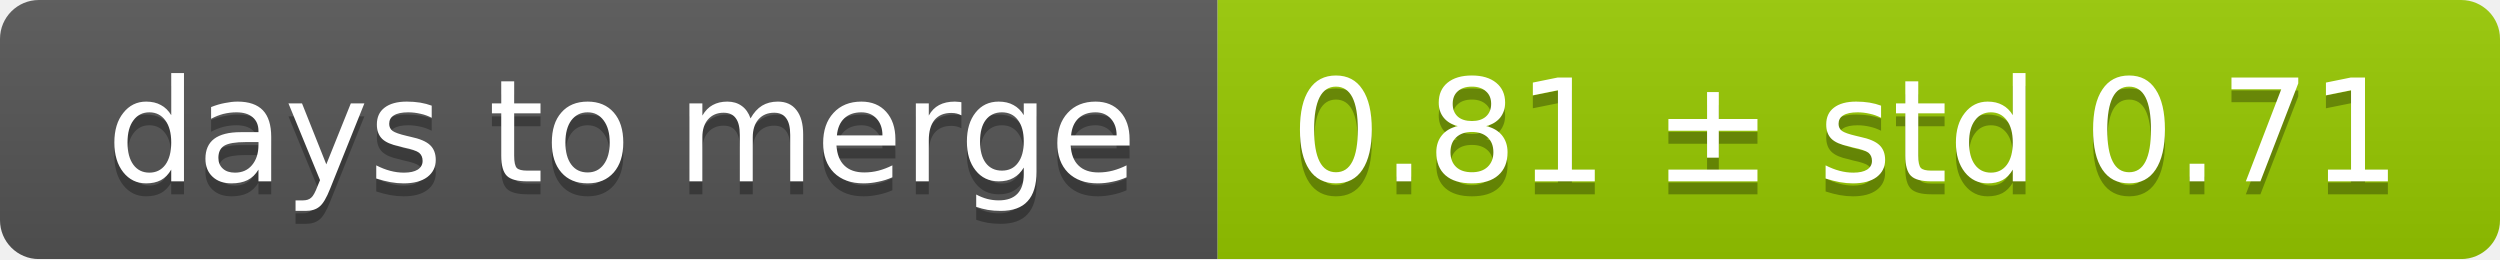
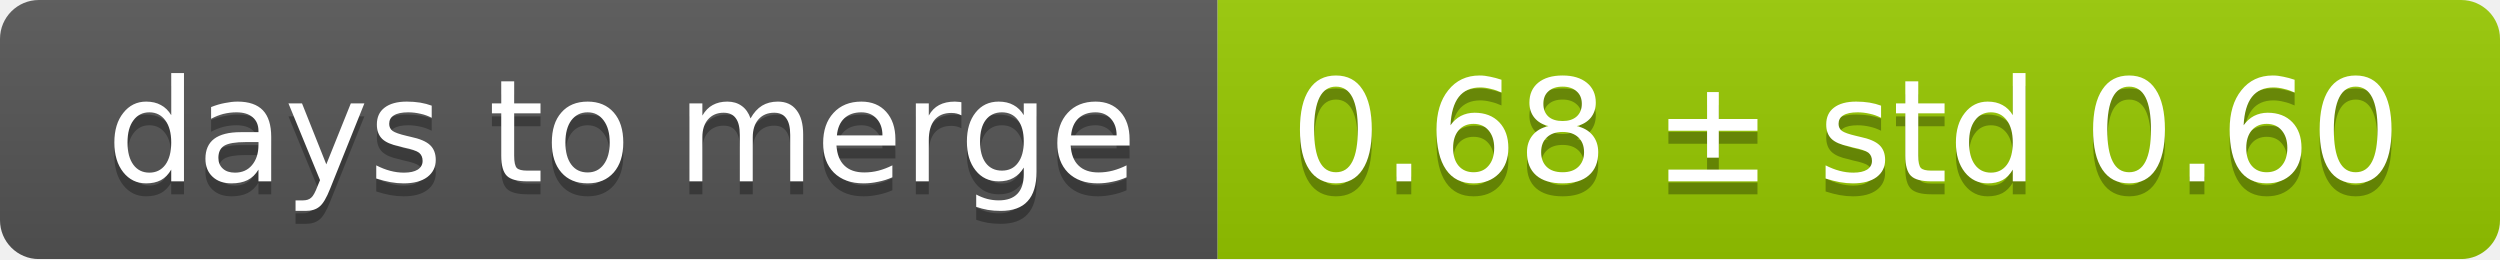
<svg xmlns="http://www.w3.org/2000/svg" width="193" height="20">
  <linearGradient id="smooth" x2="0" y2="100%">
    <stop offset="0" stop-color="#bbb" stop-opacity=".1" />
    <stop offset="1" stop-opacity=".1" />
  </linearGradient>
  <mask id="round">
    <rect width="193" height="20" rx="3" fill="#fff" />
  </mask>
  <g mask="url(#round)">
    <rect width="94" height="20" fill="#555" />
    <rect x="94" width="99" height="20" fill="#97ca00" />
    <rect width="193" height="20" fill="url(#smooth)" />
  </g>
  <g fill="#fff" text-anchor="middle" font-family="DejaVu Sans,Verdana,Geneva,sans-serif" font-size="11">
    <text x="48" y="15" fill="#010101" fill-opacity=".3">days to merge</text>
    <text x="48" y="14">days to merge</text>
-     <text x="142.5" y="15" fill="#010101" fill-opacity=".3">0.81 ± std 0.71</text>
-     <text x="142.5" y="14">0.81 ± std 0.71</text>
+     <text x="142.5" y="15" fill="#010101" fill-opacity=".3">0.68 ± std 0.60</text>
+     <text x="142.5" y="14">0.68 ± std 0.60</text>
  </g>
</svg>
